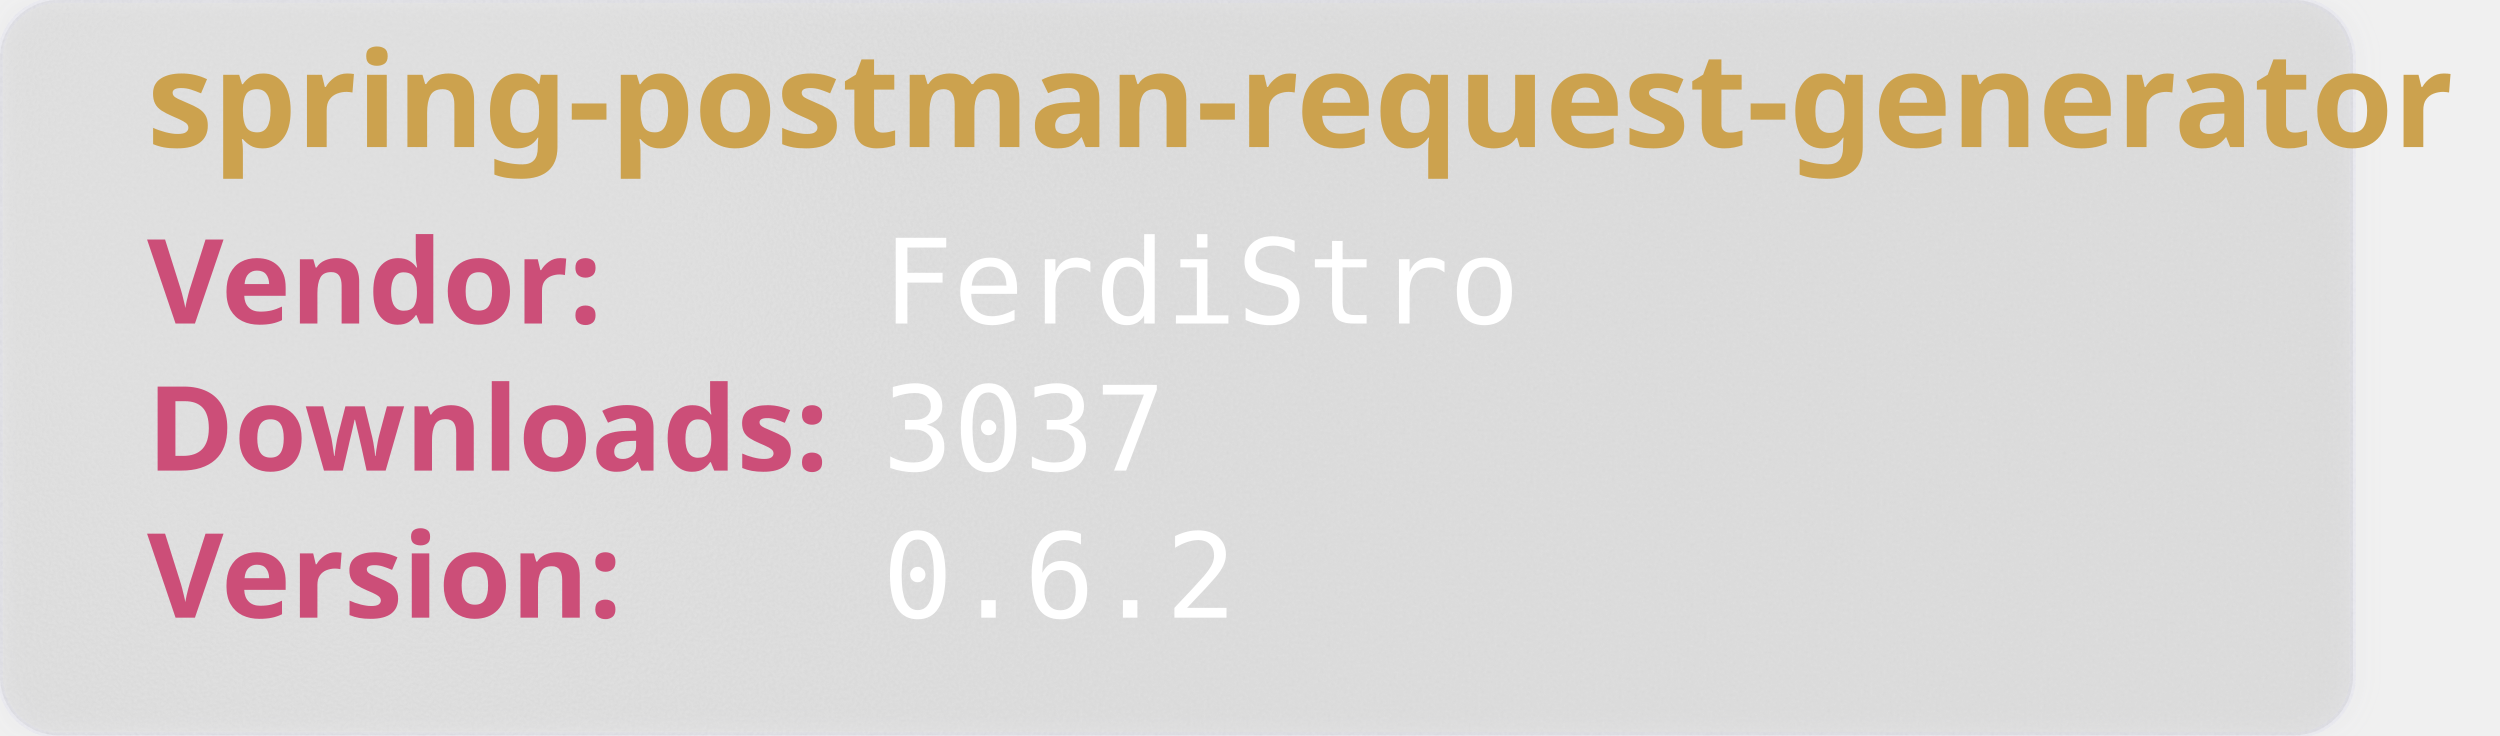
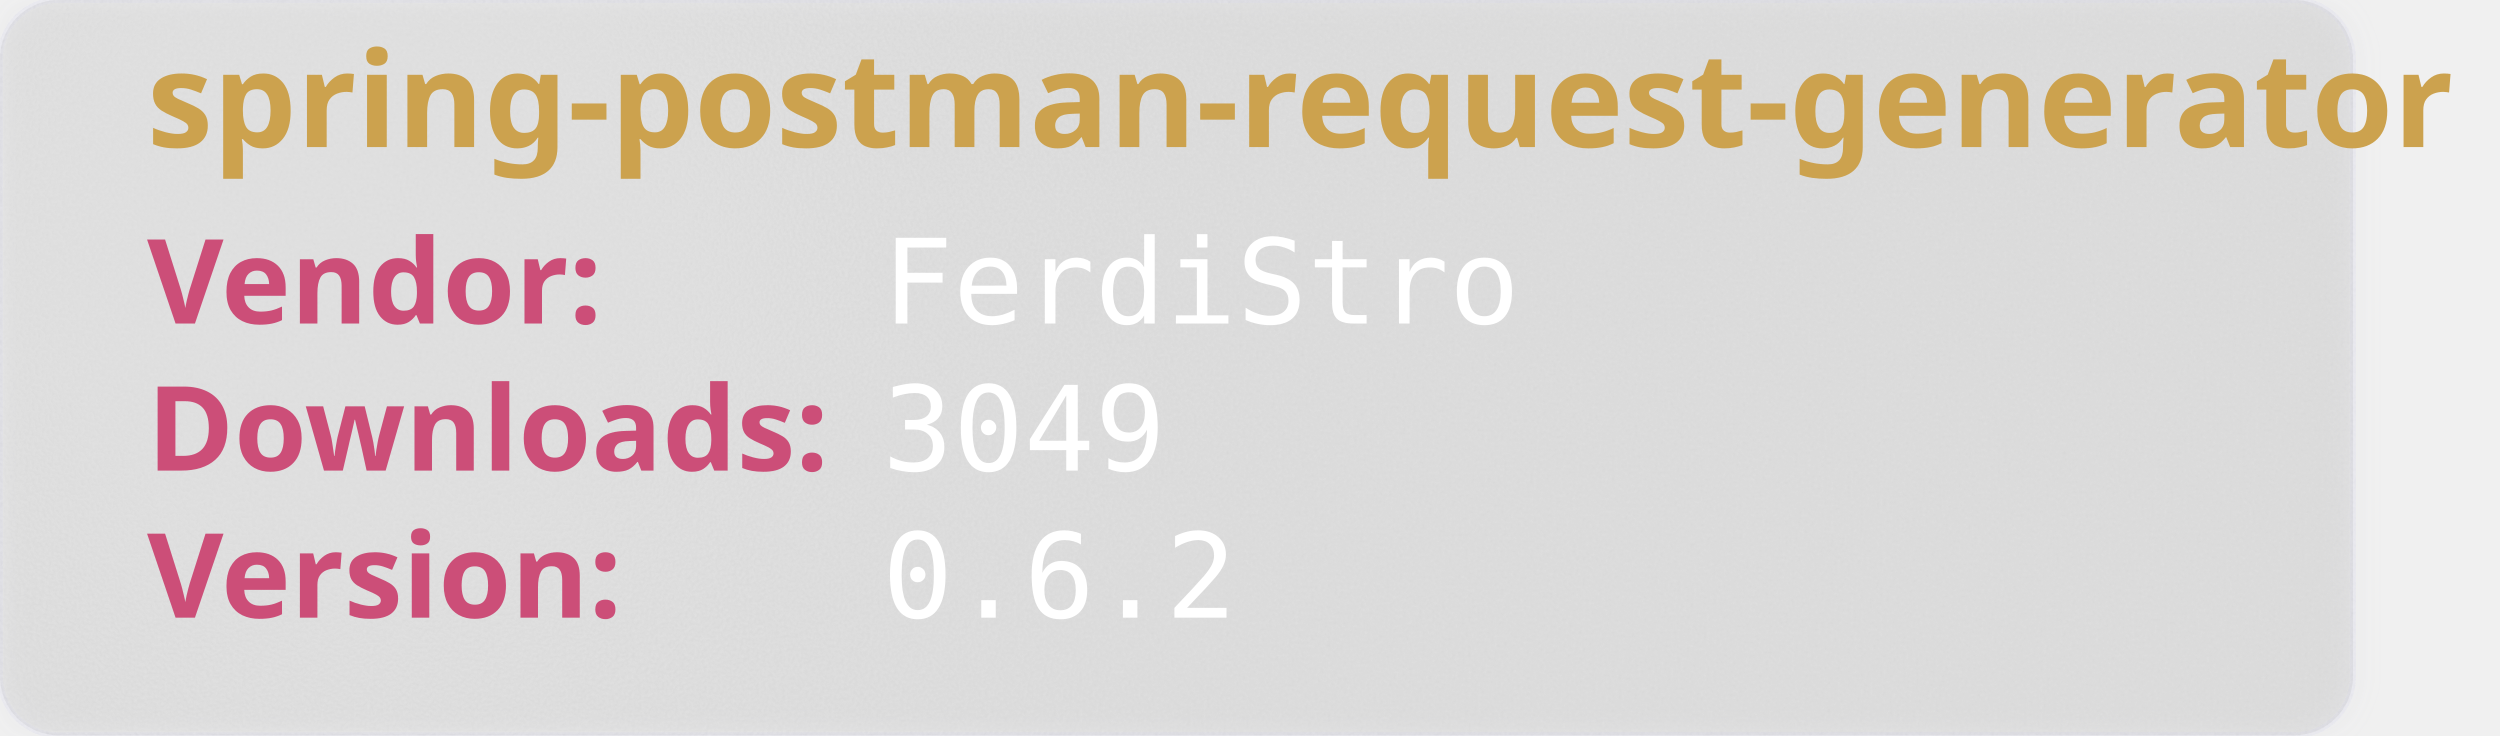
<svg xmlns="http://www.w3.org/2000/svg" width="850" height="250" viewBox="0 0 850 250" aria-hidden="true">
  <style>
        .heavy {
        font-weight: bold;
        font-family: "Orbitron", sans-serif;
        font-size: 2.5rem;
        }
    </style>
  <defs>
    <filter id="glass" x="-10%" y="-10%" width="120%" height="120%">
      <feGaussianBlur in="SourceGraphic" stdDeviation="4" result="blur" />
      <feTurbulence type="fractalNoise" baseFrequency="0.9" numOctaves="1" seed="3" result="noise" />
      <feColorMatrix type="saturate" values="0" in="noise" result="noiseGray" />
      <feComposite in="noiseGray" in2="SourceAlpha" operator="in" result="noiseClipped" />
      <feBlend in="blur" in2="noiseClipped" mode="overlay" result="glassBase" />
      <feSpecularLighting in="noiseClipped" surfaceScale="3" specularConstant="1.2" specularExponent="20" lighting-color="#ffffff" result="lightRaw">
        <fePointLight x="120" y="80" z="200" />
      </feSpecularLighting>
      <feComposite in="lightRaw" in2="SourceAlpha" operator="in" result="light" />
      <feBlend in="glassBase" in2="light" mode="screen" result="glassLit" />
      <feColorMatrix type="matrix" values="1 0 0 0 0                                0 1 0 0 0                                0 0 1 0 0                                0 0 0 0.55 0" in="glassLit" result="glassFinal" />
      <feMerge>
        <feMergeNode in="glassFinal" />
        <feMergeNode in="SourceGraphic" />
      </feMerge>
    </filter>
  </defs>
  <rect width="800" height="250" rx="20" fill="rgb(101,109,107, 0.1)" stroke-width="2" stroke="rgba(221, 221, 245, 0.2)" filter="url(#glass)" />
  <text class="heavy" font-family="monospace" x="50" y="50" fill="#CCA24E" font-size="45" style="test:bold">
        spring-postman-request-generator
    </text>
  <text class="heavy" font-family="monospace" x="50" y="110" fill="#CC4E78" font-size="40">
        Vendor:
    </text>
  <text font-family="monospace" x="300" y="110" fill="#fff" font-size="40">
       FerdiStro
    </text>
  <text class="heavy" font-family="monospace" x="50" y="160" fill="#CC4E78" font-size="40">
        Downloads:
    </text>
  <text font-family="monospace" x="300" y="160" fill="#fff" font-size="40">
-         3037
+         3049
    </text>
  <text class="heavy" font-family="monospace" x="50" y="210" fill="#CC4E78" font-size="40">
        Version:
    </text>
  <text font-family="monospace" x="300" y="210" fill="#fff" font-size="40">
      0.6.2
    </text>
</svg>
